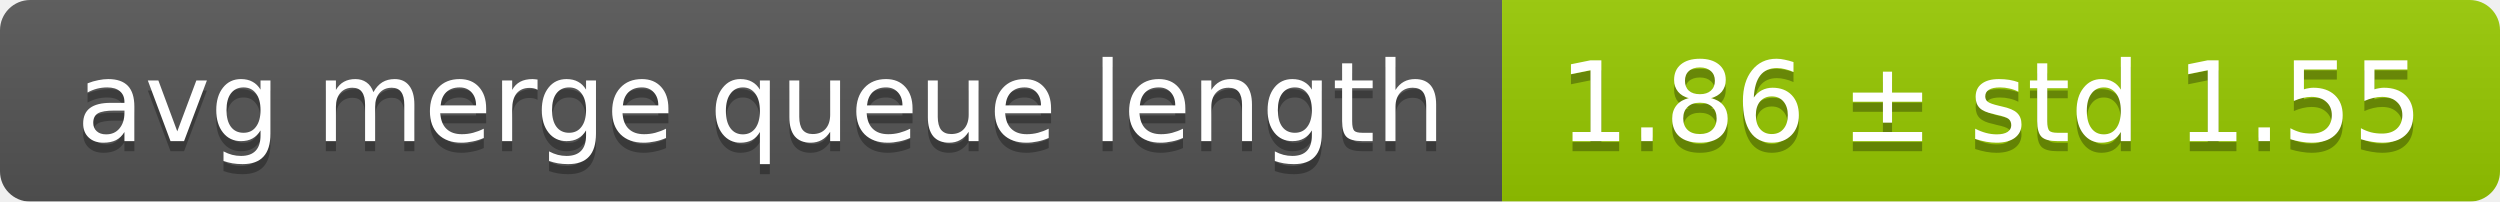
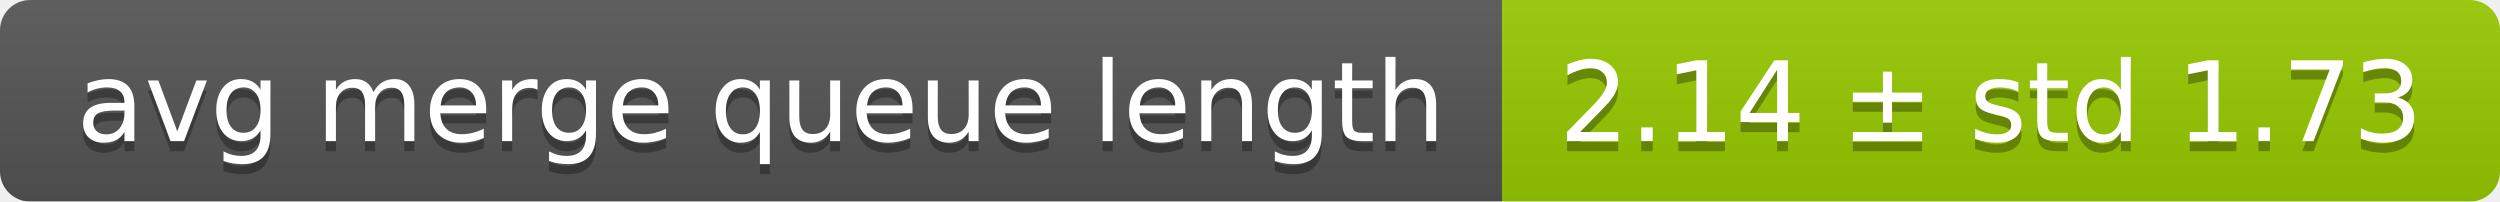
<svg xmlns="http://www.w3.org/2000/svg" width="248" height="20">
  <linearGradient id="smooth" x2="0" y2="100%">
    <stop offset="0" stop-color="#bbb" stop-opacity=".1" />
    <stop offset="1" stop-opacity=".1" />
  </linearGradient>
  <mask id="round">
    <rect width="248" height="20" rx="3" fill="#fff" />
  </mask>
  <g mask="url(#round)">
    <rect width="149" height="20" fill="#555" />
    <rect x="149" width="99" height="20" fill="#97ca00" />
    <rect width="248" height="20" fill="url(#smooth)" />
  </g>
  <g fill="#fff" text-anchor="middle" font-family="DejaVu Sans,Verdana,Geneva,sans-serif" font-size="11">
    <text x="75.5" y="15" fill="#010101" fill-opacity=".3">avg merge queue length</text>
    <text x="75.5" y="14">avg merge queue length</text>
-     <text x="197.5" y="15" fill="#010101" fill-opacity=".3">1.86 ± std 1.55</text>
-     <text x="197.5" y="14">1.86 ± std 1.55</text>
+     <text x="197.5" y="15" fill="#010101" fill-opacity=".3">2.14 ± std 1.73</text>
+     <text x="197.5" y="14">2.14 ± std 1.73</text>
  </g>
</svg>
